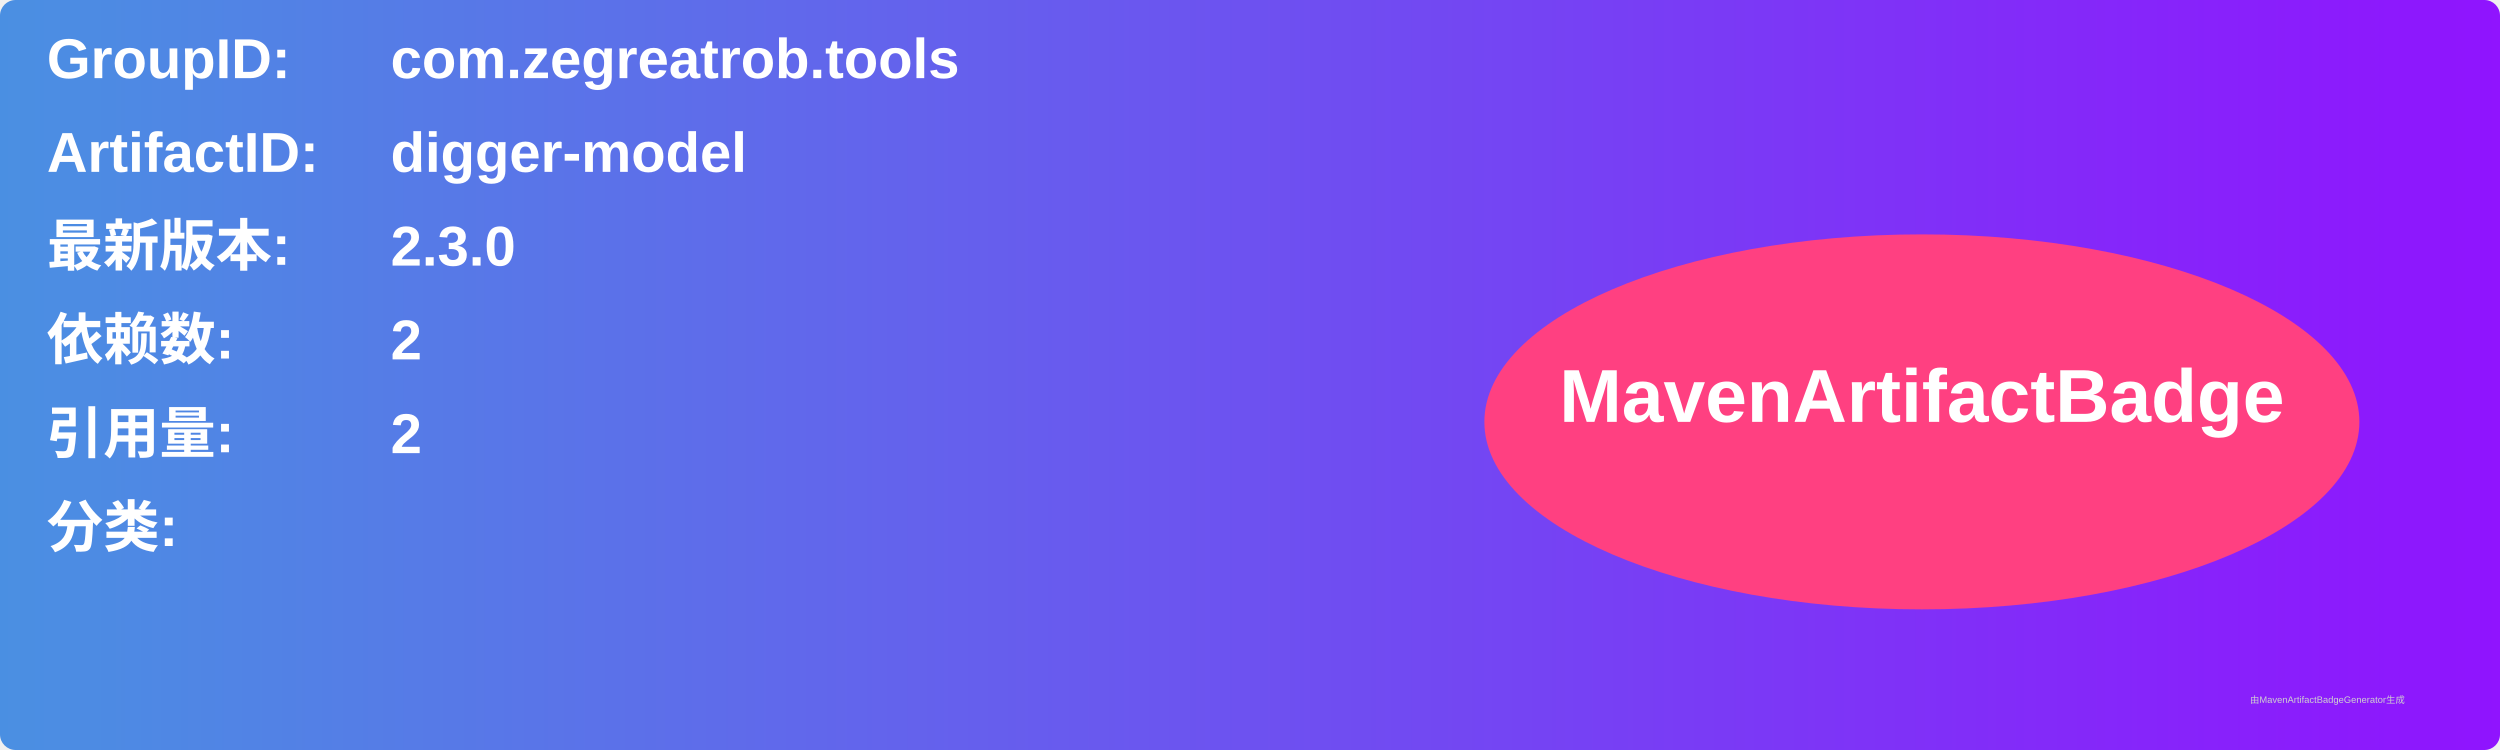
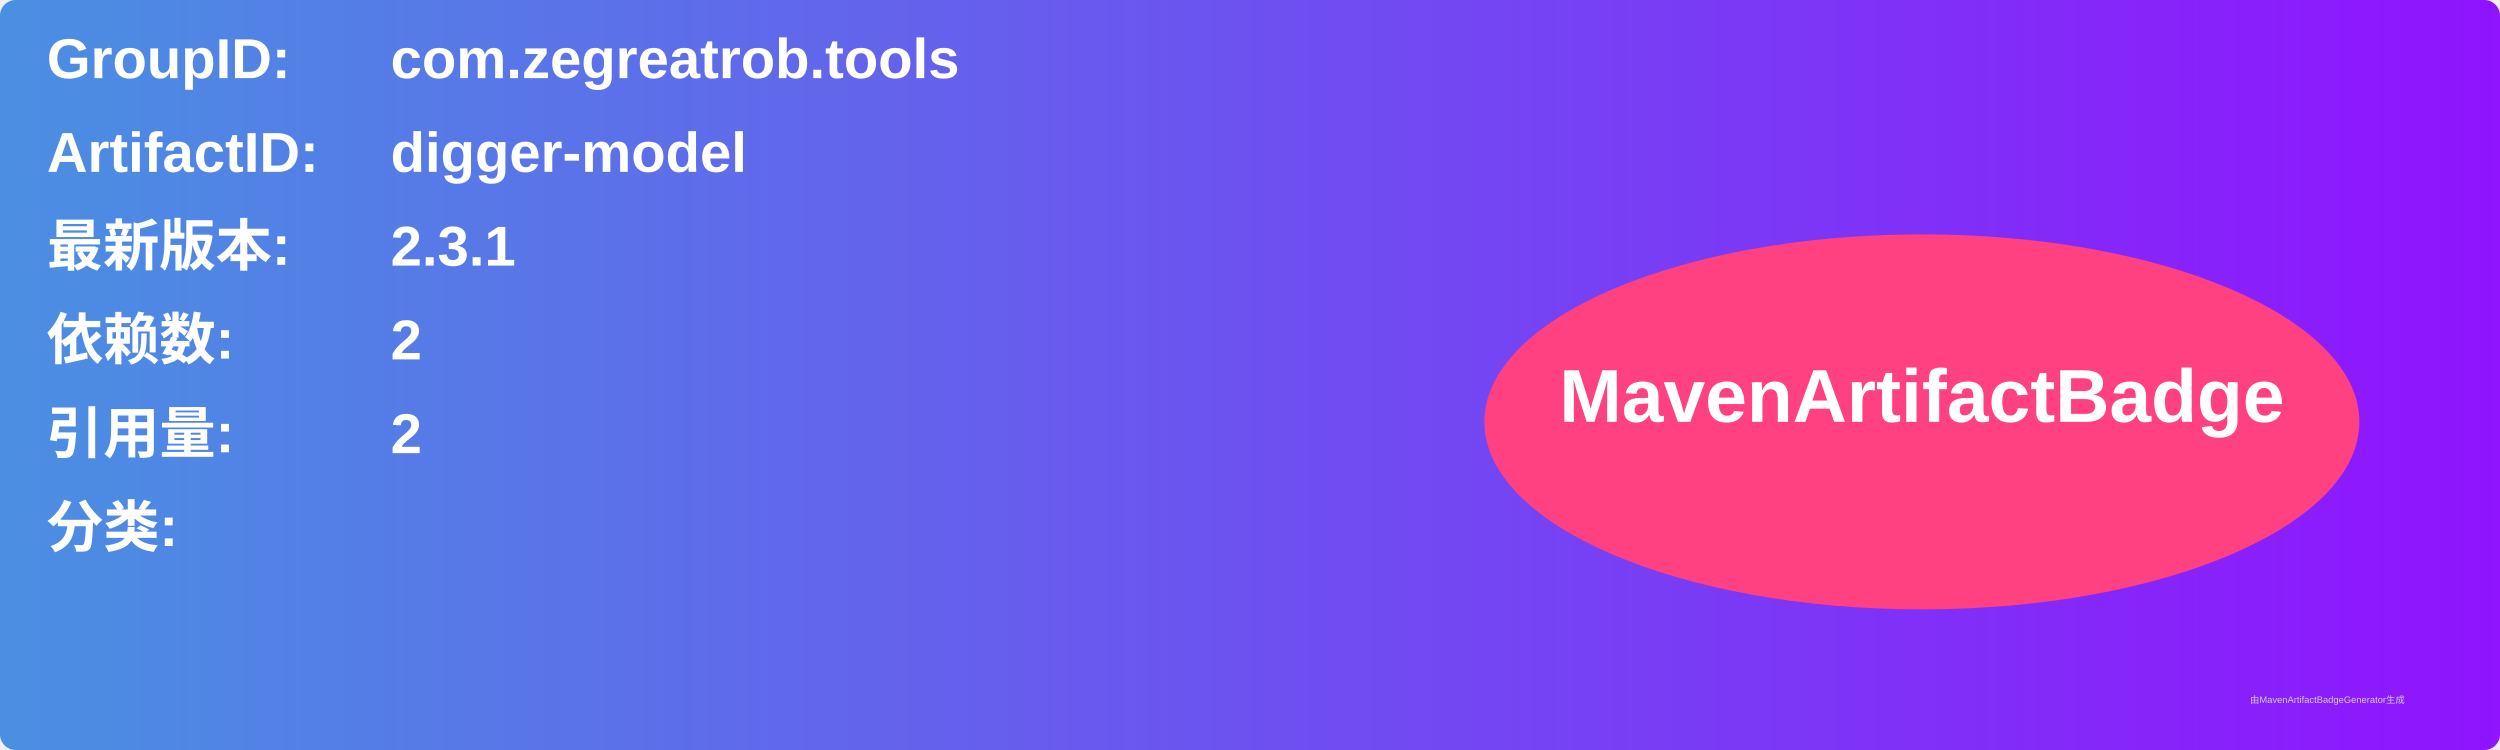
<svg xmlns="http://www.w3.org/2000/svg" width="800" height="240" viewBox="0 0 800 240">
  <linearGradient id="grad" x1="0%" y1="0%" x2="100%" y2="0%">
    <stop offset="0%" stop-color="#4a90e2" />
    <stop offset="100%" stop-color="#9013fe" />
  </linearGradient>
  <rect width="100%" height="100%" rx="5" ry="5" fill="url(#grad)" />
  <g transform="translate(15, 15)">
    <text x="0" y="10" font-family="Arial" font-size="18" fill="white" font-weight="bold" width="260">GroupID:</text>
    <text x="110" y="10" font-family="Arial" font-size="18" fill="white" font-weight="bold" width="460">com.zegreatrob.tools</text>
    <text x="0" y="40" font-family="Arial" font-size="18" fill="white" font-weight="bold" width="260">ArtifactID:</text>
    <text x="110" y="40" font-family="Arial" font-size="18" fill="white" font-weight="bold" width="460">digger-model</text>
    <text x="0" y="70" font-family="Arial" font-size="18" fill="white" font-weight="bold">最新版本:</text>
    <text x="110" y="70" font-family="Arial" font-size="18" fill="white" font-weight="bold">
-       <tspan font-weight="bold">2.3.0</tspan>
+       <tspan font-weight="bold">2.3.1</tspan>
    </text>
    <text x="0" y="100" font-family="Arial" font-size="18" fill="white" font-weight="bold">依赖数: </text>
    <text x="110" y="100" font-family="Arial" font-size="18" fill="white">
      <tspan font-weight="bold">2</tspan>
    </text>
    <text x="0" y="130" font-family="Arial" font-size="18" fill="white" font-weight="bold">引用量: </text>
    <text x="110" y="130" font-family="Arial" font-size="18" fill="white">
      <tspan font-weight="bold">2</tspan>
    </text>
    <text x="0" y="160" font-family="Arial" font-size="18" fill="white" font-weight="bold">分类:</text>
    <text x="10" y="190" font-family="Arial" font-size="10" fill="white">
      <tspan font-weight="bold" />
    </text>
    <ellipse cx="600" cy="120" rx="140" ry="60" fill="#ff4081" />
    <text x="600" y="120" text-anchor="middle" font-family="Arial" font-size="24" fill="white" font-weight="bold">MavenArtifactBadge</text>
  </g>
  <text x="720" y="225" font-family="Arial" font-size="3" fill="#d0d0d0">由MavenArtifactBadgeGenerator生成</text>
</svg>
